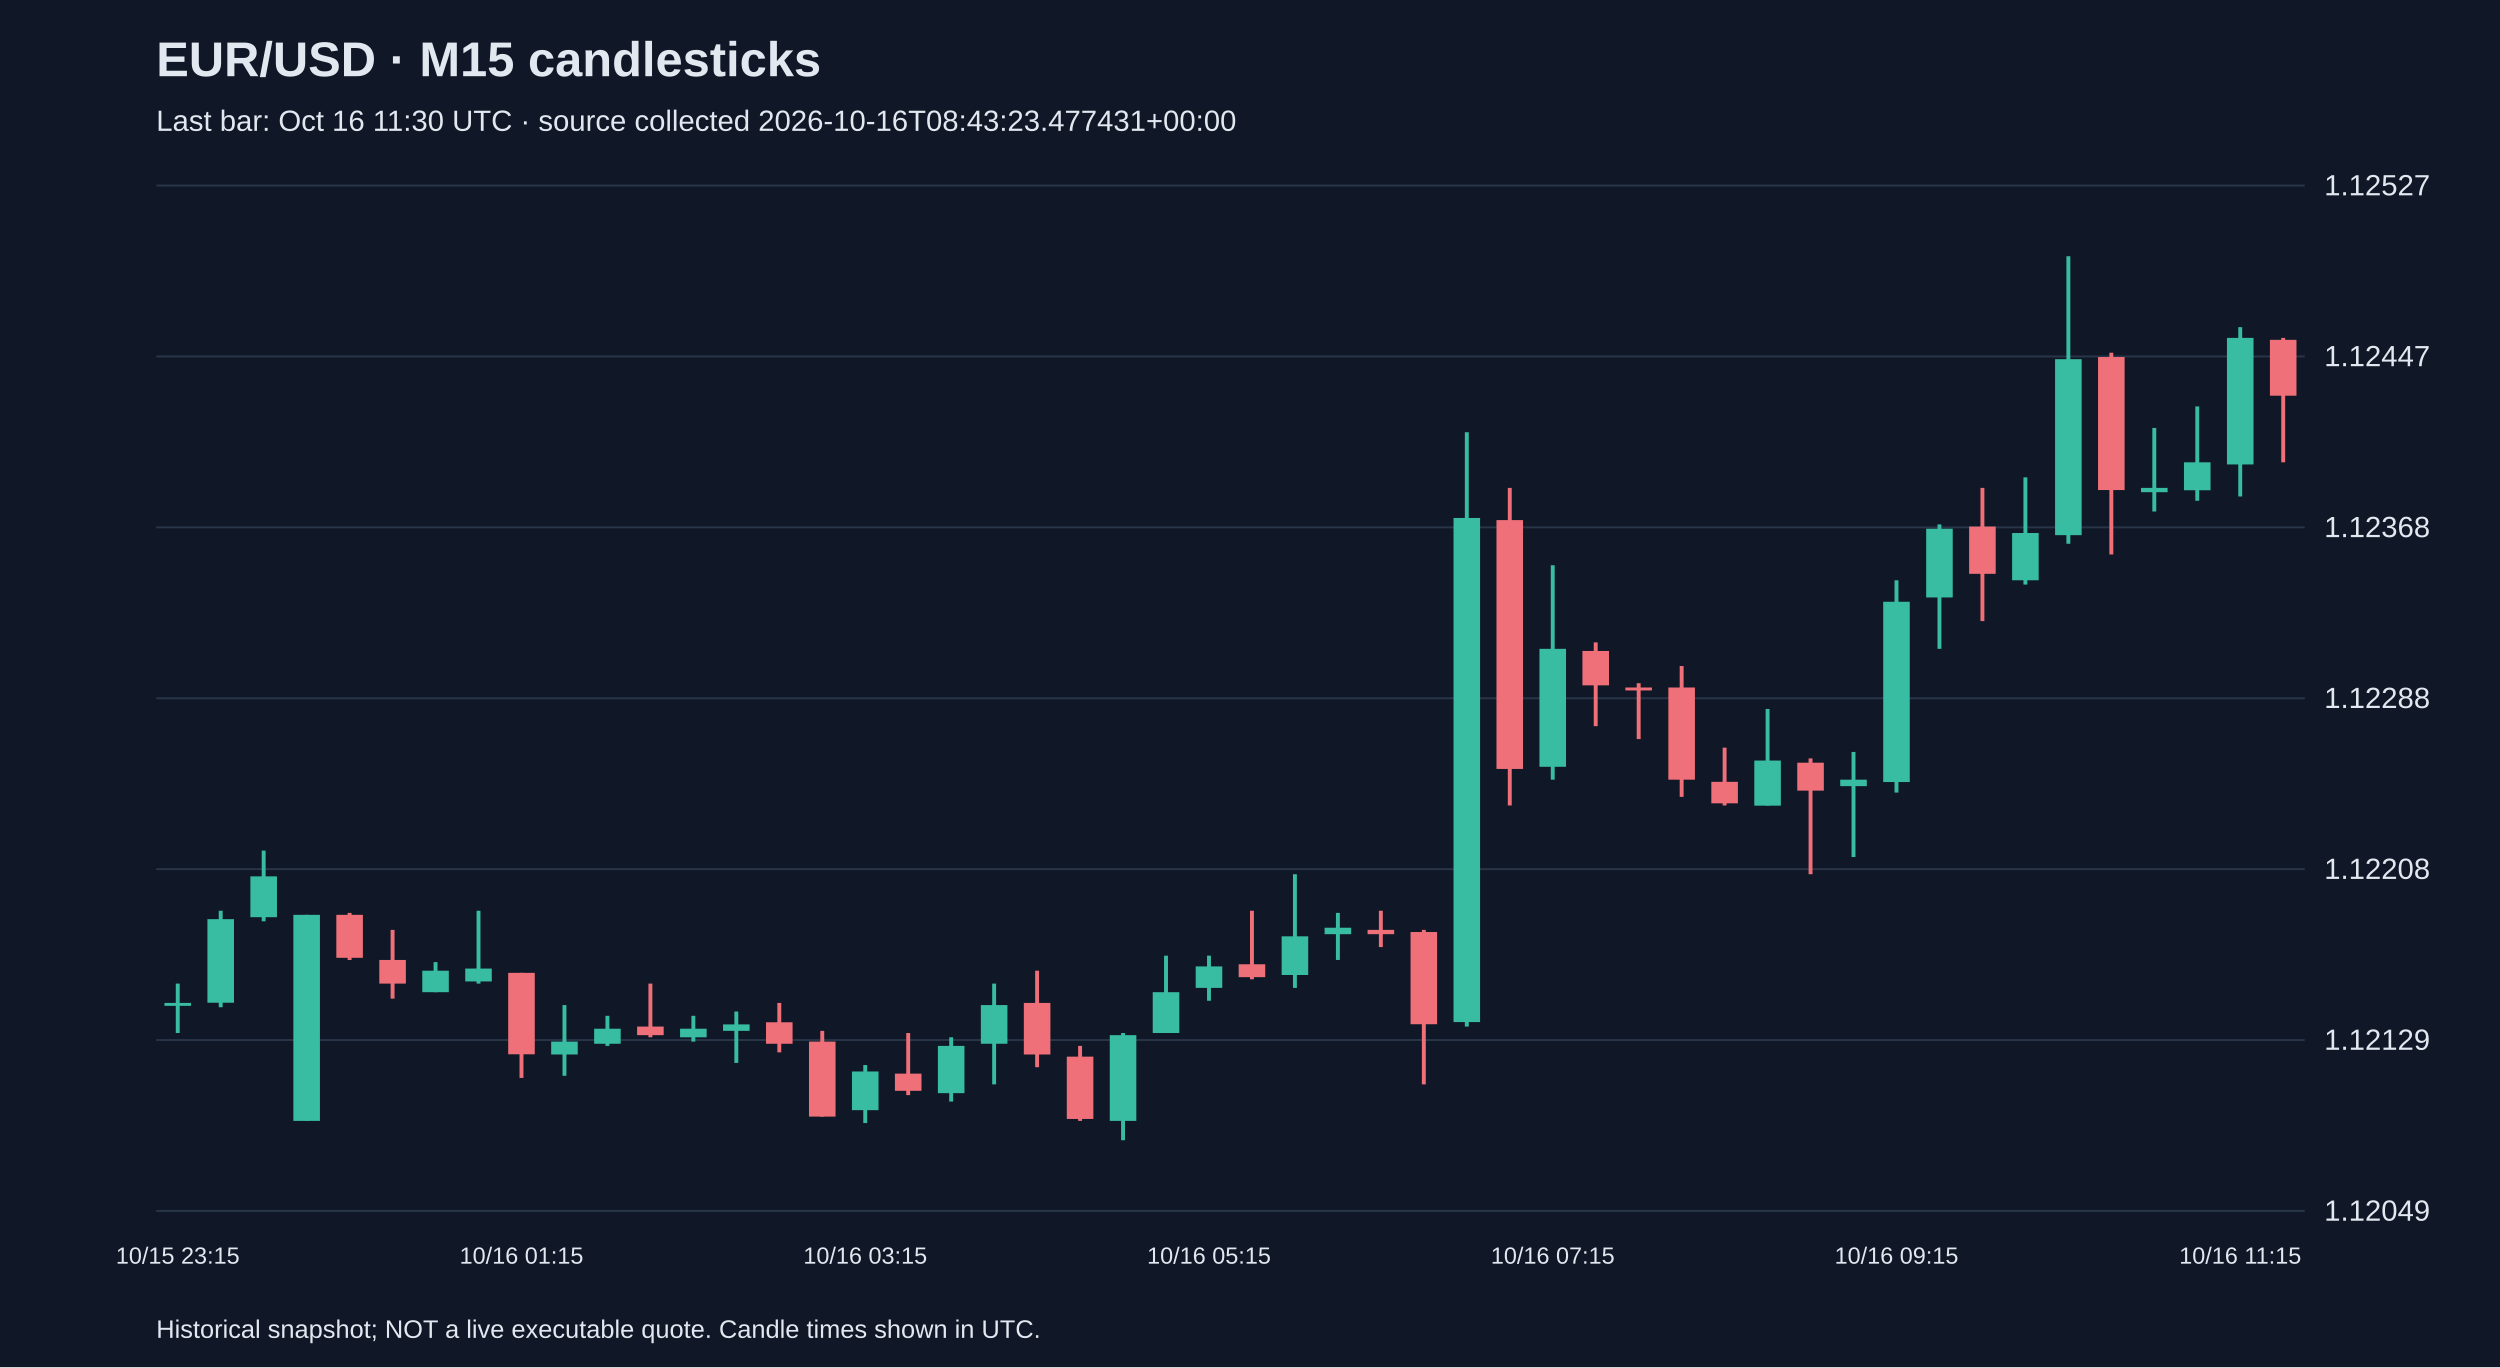
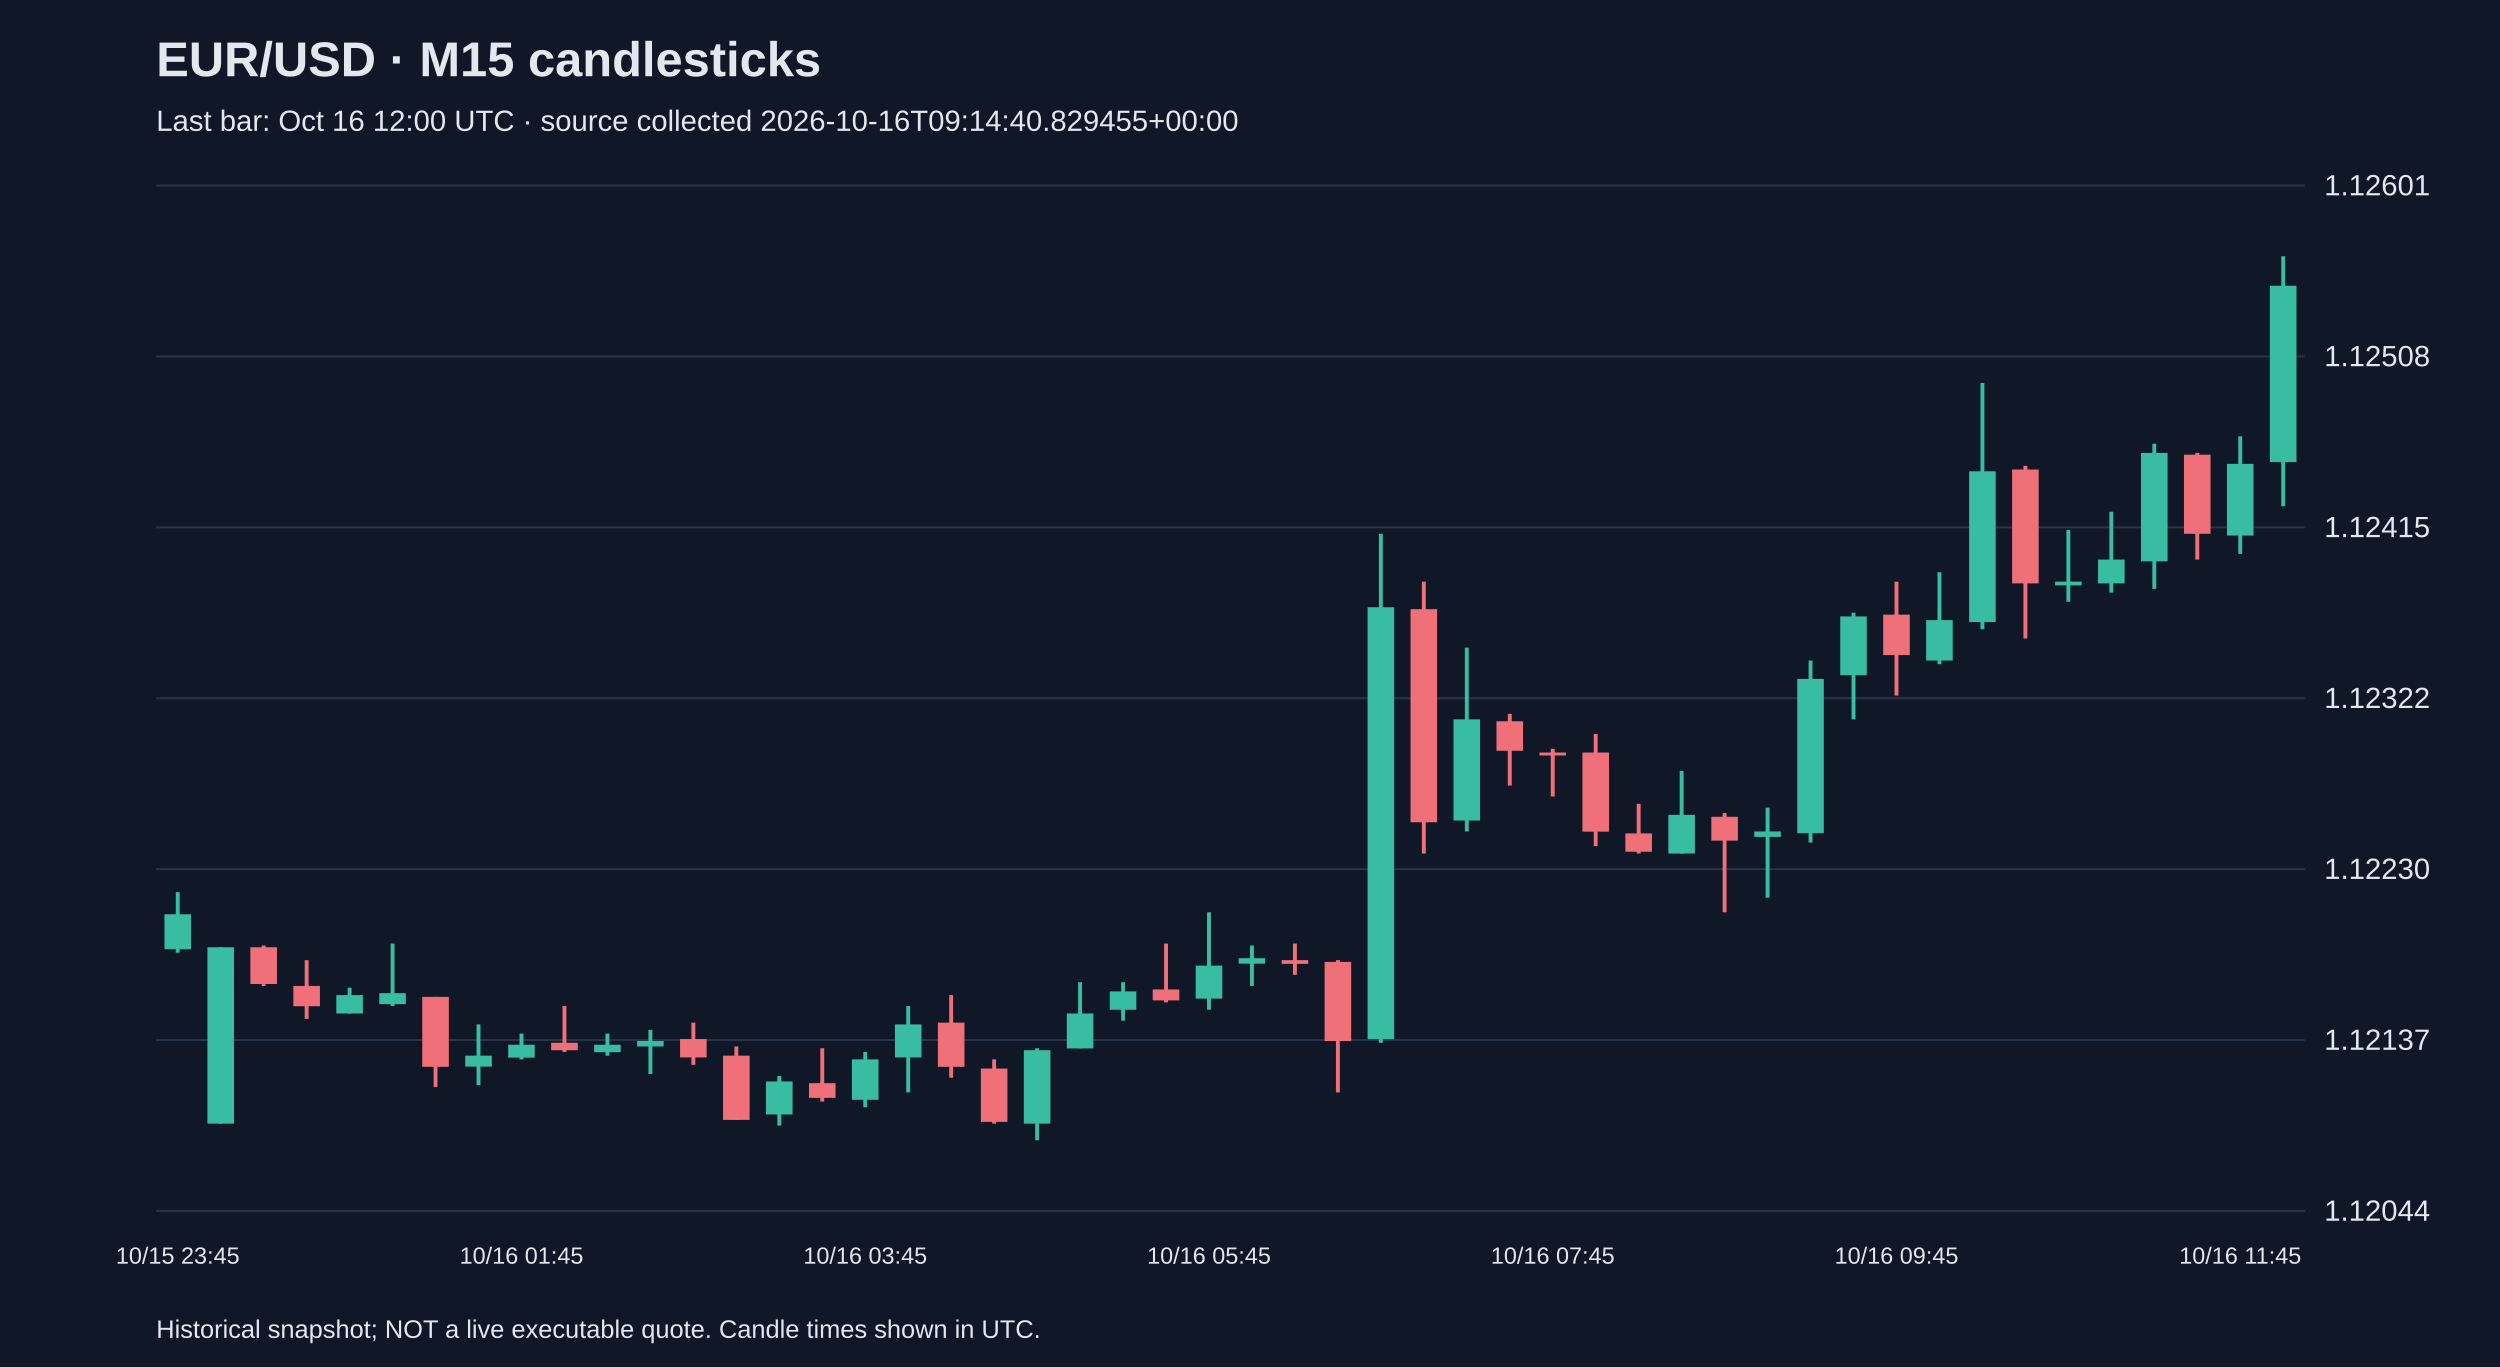
<svg xmlns="http://www.w3.org/2000/svg" viewBox="0 0 1280 700">
  <rect width="100%" height="100%" fill="#101827" />
  <style>text{font-family:Arial,sans-serif;fill:#e2e8f0}</style>
  <text x="80" y="39" font-size="25" font-weight="bold">EUR/USD · M15 candlesticks</text>
-   <text x="80" y="67" font-size="15" fill="#a6b1c5">Last bar: Oct 16 11:30 UTC · source collected 2026-10-16T08:43:23.477431+00:00</text>
+   <text x="80" y="67" font-size="15" fill="#a6b1c5">Last bar: Oct 16 12:00 UTC · source collected 2026-10-16T09:14:40.829455+00:00</text>
  <line x1="80" y1="620.0" x2="1180" y2="620.0" stroke="#283548" />
-   <text x="1190" y="625.0" font-size="15">1.12049</text>
+   <text x="1190" y="625.0" font-size="15">1.12044</text>
  <line x1="80" y1="532.5" x2="1180" y2="532.5" stroke="#283548" />
-   <text x="1190" y="537.5" font-size="15">1.12129</text>
+   <text x="1190" y="537.5" font-size="15">1.12137</text>
  <line x1="80" y1="445.0" x2="1180" y2="445.0" stroke="#283548" />
-   <text x="1190" y="450.0" font-size="15">1.12208</text>
+   <text x="1190" y="450.0" font-size="15">1.12230</text>
  <line x1="80" y1="357.5" x2="1180" y2="357.5" stroke="#283548" />
-   <text x="1190" y="362.5" font-size="15">1.12288</text>
+   <text x="1190" y="362.5" font-size="15">1.12322</text>
  <line x1="80" y1="270.0" x2="1180" y2="270.0" stroke="#283548" />
-   <text x="1190" y="275.0" font-size="15">1.12368</text>
+   <text x="1190" y="275.0" font-size="15">1.12415</text>
  <line x1="80" y1="182.5" x2="1180" y2="182.5" stroke="#283548" />
-   <text x="1190" y="187.5" font-size="15">1.12447</text>
+   <text x="1190" y="187.5" font-size="15">1.12508</text>
  <line x1="80" y1="95.0" x2="1180" y2="95.0" stroke="#283548" />
-   <text x="1190" y="100.0" font-size="15">1.12527</text>
-   <line x1="91.0" y1="503.6" x2="91.0" y2="528.9" stroke="#38bca2" stroke-width="2" />
-   <rect x="84.2" y="513.5" width="13.6" height="1.5" fill="#38bca2" />
-   <text x="91.0" y="647" text-anchor="middle" font-size="12">10/15 23:15</text>
-   <line x1="113.0" y1="466.3" x2="113.0" y2="515.7" stroke="#38bca2" stroke-width="2" />
-   <rect x="106.2" y="470.6" width="13.6" height="42.8" fill="#38bca2" />
-   <line x1="135.0" y1="435.5" x2="135.0" y2="471.7" stroke="#38bca2" stroke-width="2" />
-   <rect x="128.2" y="448.7" width="13.6" height="20.9" fill="#38bca2" />
-   <line x1="157.0" y1="468.4" x2="157.0" y2="573.9" stroke="#38bca2" stroke-width="2" />
-   <rect x="150.2" y="468.4" width="13.6" height="105.5" fill="#38bca2" />
-   <line x1="179.0" y1="467.4" x2="179.0" y2="491.5" stroke="#f07079" stroke-width="2" />
-   <rect x="172.2" y="468.4" width="13.6" height="22.0" fill="#f07079" />
-   <line x1="201.0" y1="476.1" x2="201.0" y2="511.3" stroke="#f07079" stroke-width="2" />
-   <rect x="194.2" y="491.5" width="13.6" height="12.1" fill="#f07079" />
-   <line x1="223.0" y1="492.6" x2="223.0" y2="508.0" stroke="#38bca2" stroke-width="2" />
-   <rect x="216.2" y="497.0" width="13.6" height="11.0" fill="#38bca2" />
-   <line x1="245.0" y1="466.3" x2="245.0" y2="503.6" stroke="#38bca2" stroke-width="2" />
-   <rect x="238.2" y="495.9" width="13.6" height="6.6" fill="#38bca2" />
-   <line x1="267.0" y1="498.1" x2="267.0" y2="551.9" stroke="#f07079" stroke-width="2" />
-   <rect x="260.2" y="498.1" width="13.6" height="41.7" fill="#f07079" />
-   <text x="267.0" y="647" text-anchor="middle" font-size="12">10/16 01:15</text>
-   <line x1="289.0" y1="514.6" x2="289.0" y2="550.8" stroke="#38bca2" stroke-width="2" />
-   <rect x="282.2" y="533.3" width="13.6" height="6.6" fill="#38bca2" />
-   <line x1="311.0" y1="520.1" x2="311.0" y2="535.5" stroke="#38bca2" stroke-width="2" />
-   <rect x="304.2" y="526.7" width="13.6" height="7.7" fill="#38bca2" />
-   <line x1="333.0" y1="503.6" x2="333.0" y2="531.1" stroke="#f07079" stroke-width="2" />
-   <rect x="326.2" y="525.6" width="13.6" height="4.4" fill="#f07079" />
-   <line x1="355.0" y1="520.1" x2="355.0" y2="533.3" stroke="#38bca2" stroke-width="2" />
-   <rect x="348.2" y="526.7" width="13.6" height="4.4" fill="#38bca2" />
-   <line x1="377.0" y1="517.9" x2="377.0" y2="544.2" stroke="#38bca2" stroke-width="2" />
-   <rect x="370.2" y="524.5" width="13.6" height="3.3" fill="#38bca2" />
-   <line x1="399.0" y1="513.5" x2="399.0" y2="538.8" stroke="#f07079" stroke-width="2" />
-   <rect x="392.2" y="523.4" width="13.6" height="11.0" fill="#f07079" />
-   <line x1="421.0" y1="527.8" x2="421.0" y2="571.7" stroke="#f07079" stroke-width="2" />
-   <rect x="414.2" y="533.3" width="13.6" height="38.4" fill="#f07079" />
-   <line x1="443.0" y1="545.3" x2="443.0" y2="575.0" stroke="#38bca2" stroke-width="2" />
-   <rect x="436.2" y="548.6" width="13.6" height="19.8" fill="#38bca2" />
-   <text x="443.0" y="647" text-anchor="middle" font-size="12">10/16 03:15</text>
-   <line x1="465.0" y1="528.9" x2="465.0" y2="560.7" stroke="#f07079" stroke-width="2" />
-   <rect x="458.2" y="549.7" width="13.6" height="8.8" fill="#f07079" />
-   <line x1="487.0" y1="531.1" x2="487.0" y2="564.0" stroke="#38bca2" stroke-width="2" />
-   <rect x="480.2" y="535.5" width="13.6" height="24.2" fill="#38bca2" />
-   <line x1="509.0" y1="503.6" x2="509.0" y2="555.2" stroke="#38bca2" stroke-width="2" />
-   <rect x="502.2" y="514.6" width="13.6" height="19.8" fill="#38bca2" />
-   <line x1="531.0" y1="497.0" x2="531.0" y2="546.4" stroke="#f07079" stroke-width="2" />
-   <rect x="524.2" y="513.5" width="13.6" height="26.4" fill="#f07079" />
-   <line x1="553.0" y1="535.5" x2="553.0" y2="573.9" stroke="#f07079" stroke-width="2" />
-   <rect x="546.2" y="541.0" width="13.6" height="31.9" fill="#f07079" />
-   <line x1="575.0" y1="528.9" x2="575.0" y2="583.8" stroke="#38bca2" stroke-width="2" />
-   <rect x="568.2" y="530.0" width="13.6" height="43.9" fill="#38bca2" />
-   <line x1="597.0" y1="489.3" x2="597.0" y2="528.9" stroke="#38bca2" stroke-width="2" />
-   <rect x="590.2" y="508.0" width="13.6" height="20.9" fill="#38bca2" />
-   <line x1="619.0" y1="489.3" x2="619.0" y2="512.4" stroke="#38bca2" stroke-width="2" />
-   <rect x="612.2" y="494.8" width="13.6" height="11.0" fill="#38bca2" />
-   <text x="619.0" y="647" text-anchor="middle" font-size="12">10/16 05:15</text>
-   <line x1="641.0" y1="466.3" x2="641.0" y2="501.4" stroke="#f07079" stroke-width="2" />
-   <rect x="634.2" y="493.7" width="13.6" height="6.6" fill="#f07079" />
-   <line x1="663.0" y1="447.6" x2="663.0" y2="505.8" stroke="#38bca2" stroke-width="2" />
-   <rect x="656.2" y="479.4" width="13.6" height="19.8" fill="#38bca2" />
-   <line x1="685.0" y1="467.4" x2="685.0" y2="491.5" stroke="#38bca2" stroke-width="2" />
-   <rect x="678.2" y="475.0" width="13.6" height="3.3" fill="#38bca2" />
-   <line x1="707.0" y1="466.3" x2="707.0" y2="484.9" stroke="#f07079" stroke-width="2" />
-   <rect x="700.2" y="476.1" width="13.6" height="2.2" fill="#f07079" />
-   <line x1="729.0" y1="476.1" x2="729.0" y2="555.2" stroke="#f07079" stroke-width="2" />
-   <rect x="722.2" y="477.2" width="13.6" height="47.2" fill="#f07079" />
-   <line x1="751.0" y1="221.3" x2="751.0" y2="525.6" stroke="#38bca2" stroke-width="2" />
-   <rect x="744.2" y="265.2" width="13.6" height="258.1" fill="#38bca2" />
-   <line x1="773.0" y1="249.8" x2="773.0" y2="412.4" stroke="#f07079" stroke-width="2" />
-   <rect x="766.2" y="266.3" width="13.6" height="127.4" fill="#f07079" />
-   <line x1="795.0" y1="289.4" x2="795.0" y2="399.2" stroke="#38bca2" stroke-width="2" />
-   <rect x="788.2" y="332.2" width="13.6" height="60.4" fill="#38bca2" />
-   <text x="795.0" y="647" text-anchor="middle" font-size="12">10/16 07:15</text>
-   <line x1="817.0" y1="328.9" x2="817.0" y2="371.8" stroke="#f07079" stroke-width="2" />
-   <rect x="810.2" y="333.3" width="13.6" height="17.6" fill="#f07079" />
-   <line x1="839.0" y1="349.8" x2="839.0" y2="378.4" stroke="#f07079" stroke-width="2" />
-   <rect x="832.2" y="352.0" width="13.6" height="1.5" fill="#f07079" />
-   <line x1="861.0" y1="341.0" x2="861.0" y2="408.0" stroke="#f07079" stroke-width="2" />
-   <rect x="854.2" y="352.0" width="13.6" height="47.2" fill="#f07079" />
-   <line x1="883.0" y1="382.8" x2="883.0" y2="412.4" stroke="#f07079" stroke-width="2" />
-   <rect x="876.2" y="400.3" width="13.6" height="11.0" fill="#f07079" />
-   <line x1="905.0" y1="363.0" x2="905.0" y2="412.4" stroke="#38bca2" stroke-width="2" />
-   <rect x="898.2" y="389.4" width="13.6" height="23.1" fill="#38bca2" />
-   <line x1="927.0" y1="388.3" x2="927.0" y2="447.6" stroke="#f07079" stroke-width="2" />
-   <rect x="920.2" y="390.5" width="13.6" height="14.3" fill="#f07079" />
-   <line x1="949.0" y1="385.0" x2="949.0" y2="438.8" stroke="#38bca2" stroke-width="2" />
-   <rect x="942.2" y="399.2" width="13.6" height="3.3" fill="#38bca2" />
-   <line x1="971.0" y1="297.1" x2="971.0" y2="405.8" stroke="#38bca2" stroke-width="2" />
-   <rect x="964.2" y="308.1" width="13.6" height="92.3" fill="#38bca2" />
-   <text x="971.0" y="647" text-anchor="middle" font-size="12">10/16 09:15</text>
-   <line x1="993.0" y1="268.5" x2="993.0" y2="332.2" stroke="#38bca2" stroke-width="2" />
-   <rect x="986.2" y="270.7" width="13.6" height="35.2" fill="#38bca2" />
-   <line x1="1015.0" y1="249.8" x2="1015.0" y2="318.0" stroke="#f07079" stroke-width="2" />
-   <rect x="1008.2" y="269.6" width="13.6" height="24.2" fill="#f07079" />
-   <line x1="1037.0" y1="244.4" x2="1037.0" y2="299.3" stroke="#38bca2" stroke-width="2" />
-   <rect x="1030.2" y="272.9" width="13.6" height="24.2" fill="#38bca2" />
-   <line x1="1059.0" y1="131.2" x2="1059.0" y2="278.4" stroke="#38bca2" stroke-width="2" />
-   <rect x="1052.2" y="183.9" width="13.6" height="90.1" fill="#38bca2" />
-   <line x1="1081.0" y1="180.6" x2="1081.0" y2="283.9" stroke="#f07079" stroke-width="2" />
-   <rect x="1074.2" y="182.8" width="13.6" height="68.1" fill="#f07079" />
-   <line x1="1103.0" y1="219.1" x2="1103.0" y2="261.9" stroke="#38bca2" stroke-width="2" />
-   <rect x="1096.2" y="249.8" width="13.6" height="2.2" fill="#38bca2" />
-   <line x1="1125.0" y1="208.1" x2="1125.0" y2="256.4" stroke="#38bca2" stroke-width="2" />
-   <rect x="1118.2" y="236.7" width="13.6" height="14.3" fill="#38bca2" />
-   <line x1="1147.0" y1="167.5" x2="1147.0" y2="254.2" stroke="#38bca2" stroke-width="2" />
-   <rect x="1140.2" y="173.0" width="13.6" height="64.8" fill="#38bca2" />
-   <text x="1147.0" y="647" text-anchor="middle" font-size="12">10/16 11:15</text>
-   <line x1="1169.0" y1="173.0" x2="1169.0" y2="236.7" stroke="#f07079" stroke-width="2" />
-   <rect x="1162.2" y="174.0" width="13.6" height="28.6" fill="#f07079" />
+   <text x="1190" y="100.0" font-size="15">1.12601</text>
+   <line x1="91.0" y1="456.8" x2="91.0" y2="487.8" stroke="#38bca2" stroke-width="2" />
+   <rect x="84.2" y="468.1" width="13.6" height="17.9" fill="#38bca2" />
+   <text x="91.0" y="647" text-anchor="middle" font-size="12">10/15 23:45</text>
+   <line x1="113.0" y1="485.0" x2="113.0" y2="575.3" stroke="#38bca2" stroke-width="2" />
+   <rect x="106.2" y="485.0" width="13.6" height="90.3" fill="#38bca2" />
+   <line x1="135.0" y1="484.1" x2="135.0" y2="504.8" stroke="#f07079" stroke-width="2" />
+   <rect x="128.2" y="485.0" width="13.6" height="18.8" fill="#f07079" />
+   <line x1="157.0" y1="491.6" x2="157.0" y2="521.7" stroke="#f07079" stroke-width="2" />
+   <rect x="150.2" y="504.8" width="13.6" height="10.4" fill="#f07079" />
+   <line x1="179.0" y1="505.7" x2="179.0" y2="518.9" stroke="#38bca2" stroke-width="2" />
+   <rect x="172.2" y="509.5" width="13.6" height="9.4" fill="#38bca2" />
+   <line x1="201.0" y1="483.1" x2="201.0" y2="515.1" stroke="#38bca2" stroke-width="2" />
+   <rect x="194.2" y="508.5" width="13.6" height="5.6" fill="#38bca2" />
+   <line x1="223.0" y1="510.4" x2="223.0" y2="556.5" stroke="#f07079" stroke-width="2" />
+   <rect x="216.2" y="510.4" width="13.6" height="35.8" fill="#f07079" />
+   <line x1="245.0" y1="524.5" x2="245.0" y2="555.6" stroke="#38bca2" stroke-width="2" />
+   <rect x="238.2" y="540.5" width="13.6" height="5.6" fill="#38bca2" />
+   <line x1="267.0" y1="529.2" x2="267.0" y2="542.4" stroke="#38bca2" stroke-width="2" />
+   <rect x="260.2" y="534.9" width="13.6" height="6.6" fill="#38bca2" />
+   <text x="267.0" y="647" text-anchor="middle" font-size="12">10/16 01:45</text>
+   <line x1="289.0" y1="515.1" x2="289.0" y2="538.6" stroke="#f07079" stroke-width="2" />
+   <rect x="282.2" y="533.9" width="13.6" height="3.8" fill="#f07079" />
+   <line x1="311.0" y1="529.2" x2="311.0" y2="540.5" stroke="#38bca2" stroke-width="2" />
+   <rect x="304.2" y="534.9" width="13.6" height="3.8" fill="#38bca2" />
+   <line x1="333.0" y1="527.3" x2="333.0" y2="549.9" stroke="#38bca2" stroke-width="2" />
+   <rect x="326.2" y="533.0" width="13.6" height="2.8" fill="#38bca2" />
+   <line x1="355.0" y1="523.6" x2="355.0" y2="545.2" stroke="#f07079" stroke-width="2" />
+   <rect x="348.2" y="532.0" width="13.6" height="9.4" fill="#f07079" />
+   <line x1="377.0" y1="535.8" x2="377.0" y2="573.4" stroke="#f07079" stroke-width="2" />
+   <rect x="370.2" y="540.5" width="13.6" height="32.9" fill="#f07079" />
+   <line x1="399.0" y1="550.9" x2="399.0" y2="576.3" stroke="#38bca2" stroke-width="2" />
+   <rect x="392.2" y="553.7" width="13.6" height="16.9" fill="#38bca2" />
+   <line x1="421.0" y1="536.7" x2="421.0" y2="564.0" stroke="#f07079" stroke-width="2" />
+   <rect x="414.2" y="554.6" width="13.6" height="7.5" fill="#f07079" />
+   <line x1="443.0" y1="538.6" x2="443.0" y2="566.9" stroke="#38bca2" stroke-width="2" />
+   <rect x="436.2" y="542.4" width="13.6" height="20.7" fill="#38bca2" />
+   <text x="443.0" y="647" text-anchor="middle" font-size="12">10/16 03:45</text>
+   <line x1="465.0" y1="515.1" x2="465.0" y2="559.3" stroke="#38bca2" stroke-width="2" />
+   <rect x="458.2" y="524.5" width="13.6" height="16.9" fill="#38bca2" />
+   <line x1="487.0" y1="509.5" x2="487.0" y2="551.8" stroke="#f07079" stroke-width="2" />
+   <rect x="480.2" y="523.6" width="13.6" height="22.6" fill="#f07079" />
+   <line x1="509.0" y1="542.4" x2="509.0" y2="575.3" stroke="#f07079" stroke-width="2" />
+   <rect x="502.2" y="547.1" width="13.6" height="27.3" fill="#f07079" />
+   <line x1="531.0" y1="536.7" x2="531.0" y2="583.8" stroke="#38bca2" stroke-width="2" />
+   <rect x="524.2" y="537.7" width="13.6" height="37.6" fill="#38bca2" />
+   <line x1="553.0" y1="502.9" x2="553.0" y2="536.7" stroke="#38bca2" stroke-width="2" />
+   <rect x="546.2" y="518.9" width="13.6" height="17.9" fill="#38bca2" />
+   <line x1="575.0" y1="502.9" x2="575.0" y2="522.6" stroke="#38bca2" stroke-width="2" />
+   <rect x="568.2" y="507.6" width="13.6" height="9.4" fill="#38bca2" />
+   <line x1="597.0" y1="483.1" x2="597.0" y2="513.2" stroke="#f07079" stroke-width="2" />
+   <rect x="590.2" y="506.6" width="13.6" height="5.6" fill="#f07079" />
+   <line x1="619.0" y1="467.1" x2="619.0" y2="517.0" stroke="#38bca2" stroke-width="2" />
+   <rect x="612.2" y="494.4" width="13.6" height="16.9" fill="#38bca2" />
+   <text x="619.0" y="647" text-anchor="middle" font-size="12">10/16 05:45</text>
+   <line x1="641.0" y1="484.1" x2="641.0" y2="504.8" stroke="#38bca2" stroke-width="2" />
+   <rect x="634.2" y="490.6" width="13.6" height="2.8" fill="#38bca2" />
+   <line x1="663.0" y1="483.1" x2="663.0" y2="499.1" stroke="#f07079" stroke-width="2" />
+   <rect x="656.2" y="491.6" width="13.6" height="1.9" fill="#f07079" />
+   <line x1="685.0" y1="491.6" x2="685.0" y2="559.3" stroke="#f07079" stroke-width="2" />
+   <rect x="678.2" y="492.5" width="13.6" height="40.5" fill="#f07079" />
+   <line x1="707.0" y1="273.3" x2="707.0" y2="533.9" stroke="#38bca2" stroke-width="2" />
+   <rect x="700.2" y="310.9" width="13.6" height="221.1" fill="#38bca2" />
+   <line x1="729.0" y1="297.8" x2="729.0" y2="437.0" stroke="#f07079" stroke-width="2" />
+   <rect x="722.2" y="311.9" width="13.6" height="109.1" fill="#f07079" />
+   <line x1="751.0" y1="331.6" x2="751.0" y2="425.7" stroke="#38bca2" stroke-width="2" />
+   <rect x="744.2" y="368.3" width="13.6" height="51.8" fill="#38bca2" />
+   <line x1="773.0" y1="365.5" x2="773.0" y2="402.2" stroke="#f07079" stroke-width="2" />
+   <rect x="766.2" y="369.3" width="13.6" height="15.1" fill="#f07079" />
+   <line x1="795.0" y1="383.4" x2="795.0" y2="407.8" stroke="#f07079" stroke-width="2" />
+   <rect x="788.2" y="385.3" width="13.6" height="1.5" fill="#f07079" />
+   <text x="795.0" y="647" text-anchor="middle" font-size="12">10/16 07:45</text>
+   <line x1="817.0" y1="375.8" x2="817.0" y2="433.2" stroke="#f07079" stroke-width="2" />
+   <rect x="810.2" y="385.3" width="13.6" height="40.5" fill="#f07079" />
+   <line x1="839.0" y1="411.6" x2="839.0" y2="437.0" stroke="#f07079" stroke-width="2" />
+   <rect x="832.2" y="426.7" width="13.6" height="9.4" fill="#f07079" />
+   <line x1="861.0" y1="394.7" x2="861.0" y2="437.0" stroke="#38bca2" stroke-width="2" />
+   <rect x="854.2" y="417.2" width="13.6" height="19.8" fill="#38bca2" />
+   <line x1="883.0" y1="416.3" x2="883.0" y2="467.1" stroke="#f07079" stroke-width="2" />
+   <rect x="876.2" y="418.2" width="13.6" height="12.2" fill="#f07079" />
+   <line x1="905.0" y1="413.5" x2="905.0" y2="459.6" stroke="#38bca2" stroke-width="2" />
+   <rect x="898.2" y="425.7" width="13.6" height="2.8" fill="#38bca2" />
+   <line x1="927.0" y1="338.2" x2="927.0" y2="431.4" stroke="#38bca2" stroke-width="2" />
+   <rect x="920.2" y="347.6" width="13.6" height="79.0" fill="#38bca2" />
+   <line x1="949.0" y1="313.7" x2="949.0" y2="368.3" stroke="#38bca2" stroke-width="2" />
+   <rect x="942.2" y="315.6" width="13.6" height="30.1" fill="#38bca2" />
+   <line x1="971.0" y1="297.8" x2="971.0" y2="356.1" stroke="#f07079" stroke-width="2" />
+   <rect x="964.2" y="314.7" width="13.6" height="20.7" fill="#f07079" />
+   <text x="971.0" y="647" text-anchor="middle" font-size="12">10/16 09:45</text>
+   <line x1="993.0" y1="293.0" x2="993.0" y2="340.1" stroke="#38bca2" stroke-width="2" />
+   <rect x="986.2" y="317.5" width="13.6" height="20.7" fill="#38bca2" />
+   <line x1="1015.0" y1="196.1" x2="1015.0" y2="322.2" stroke="#38bca2" stroke-width="2" />
+   <rect x="1008.2" y="241.3" width="13.6" height="77.2" fill="#38bca2" />
+   <line x1="1037.0" y1="238.5" x2="1037.0" y2="326.9" stroke="#f07079" stroke-width="2" />
+   <rect x="1030.2" y="240.4" width="13.6" height="58.3" fill="#f07079" />
+   <line x1="1059.0" y1="271.4" x2="1059.0" y2="308.1" stroke="#38bca2" stroke-width="2" />
+   <rect x="1052.2" y="297.8" width="13.6" height="1.9" fill="#38bca2" />
+   <line x1="1081.0" y1="262.0" x2="1081.0" y2="303.4" stroke="#38bca2" stroke-width="2" />
+   <rect x="1074.2" y="286.5" width="13.6" height="12.2" fill="#38bca2" />
+   <line x1="1103.0" y1="227.2" x2="1103.0" y2="301.5" stroke="#38bca2" stroke-width="2" />
+   <rect x="1096.2" y="231.9" width="13.6" height="55.5" fill="#38bca2" />
+   <line x1="1125.0" y1="231.9" x2="1125.0" y2="286.5" stroke="#f07079" stroke-width="2" />
+   <rect x="1118.2" y="232.8" width="13.6" height="40.5" fill="#f07079" />
+   <line x1="1147.0" y1="223.4" x2="1147.0" y2="283.6" stroke="#38bca2" stroke-width="2" />
+   <rect x="1140.2" y="237.5" width="13.6" height="36.7" fill="#38bca2" />
+   <text x="1147.0" y="647" text-anchor="middle" font-size="12">10/16 11:45</text>
+   <line x1="1169.0" y1="131.2" x2="1169.0" y2="259.2" stroke="#38bca2" stroke-width="2" />
+   <rect x="1162.2" y="146.3" width="13.6" height="90.3" fill="#38bca2" />
  <text x="80" y="685" font-size="13">Historical snapshot; NOT a live executable quote. Candle times shown in UTC.</text>
</svg>
